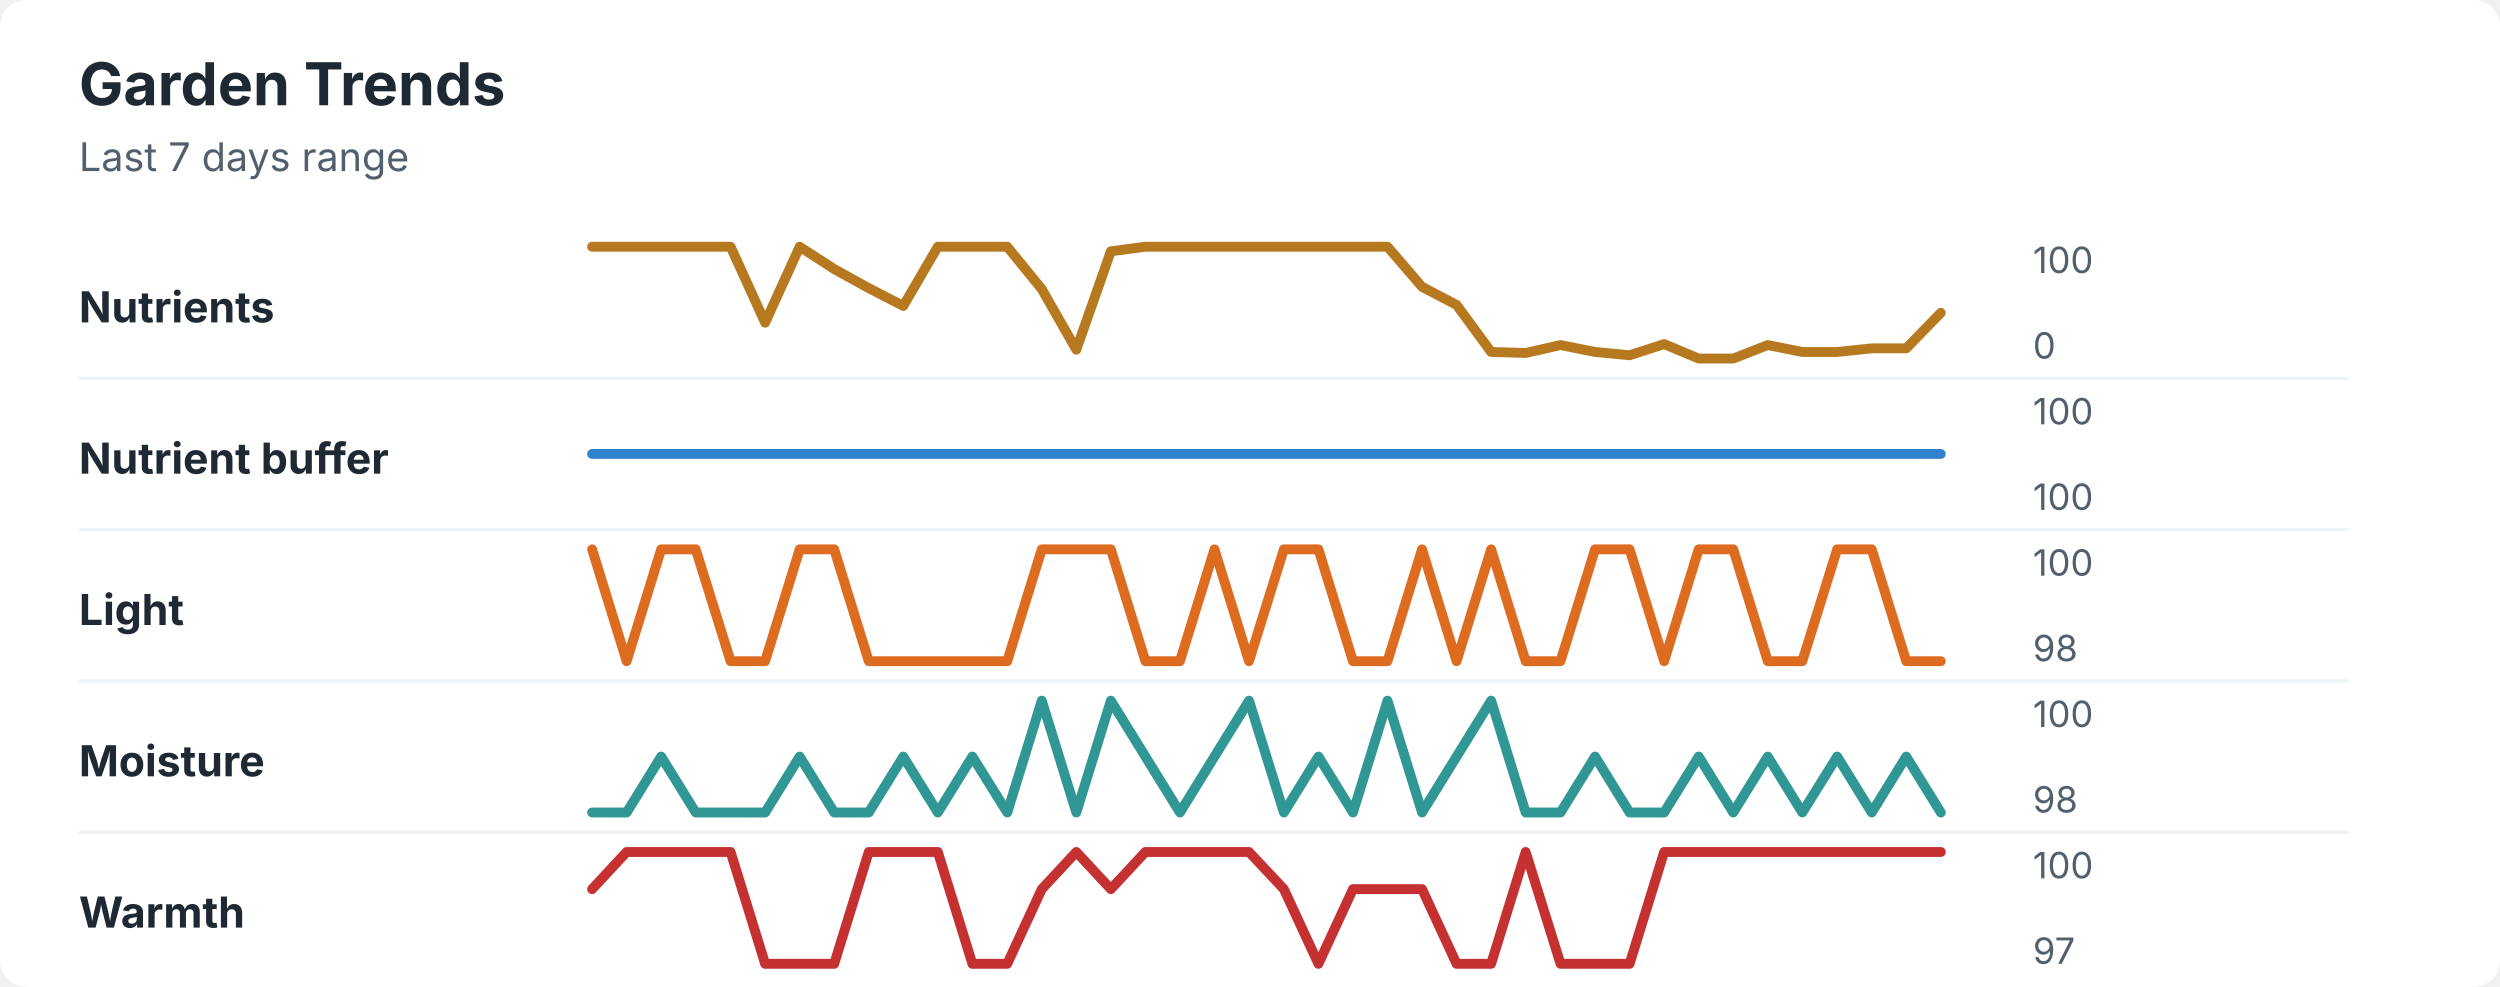
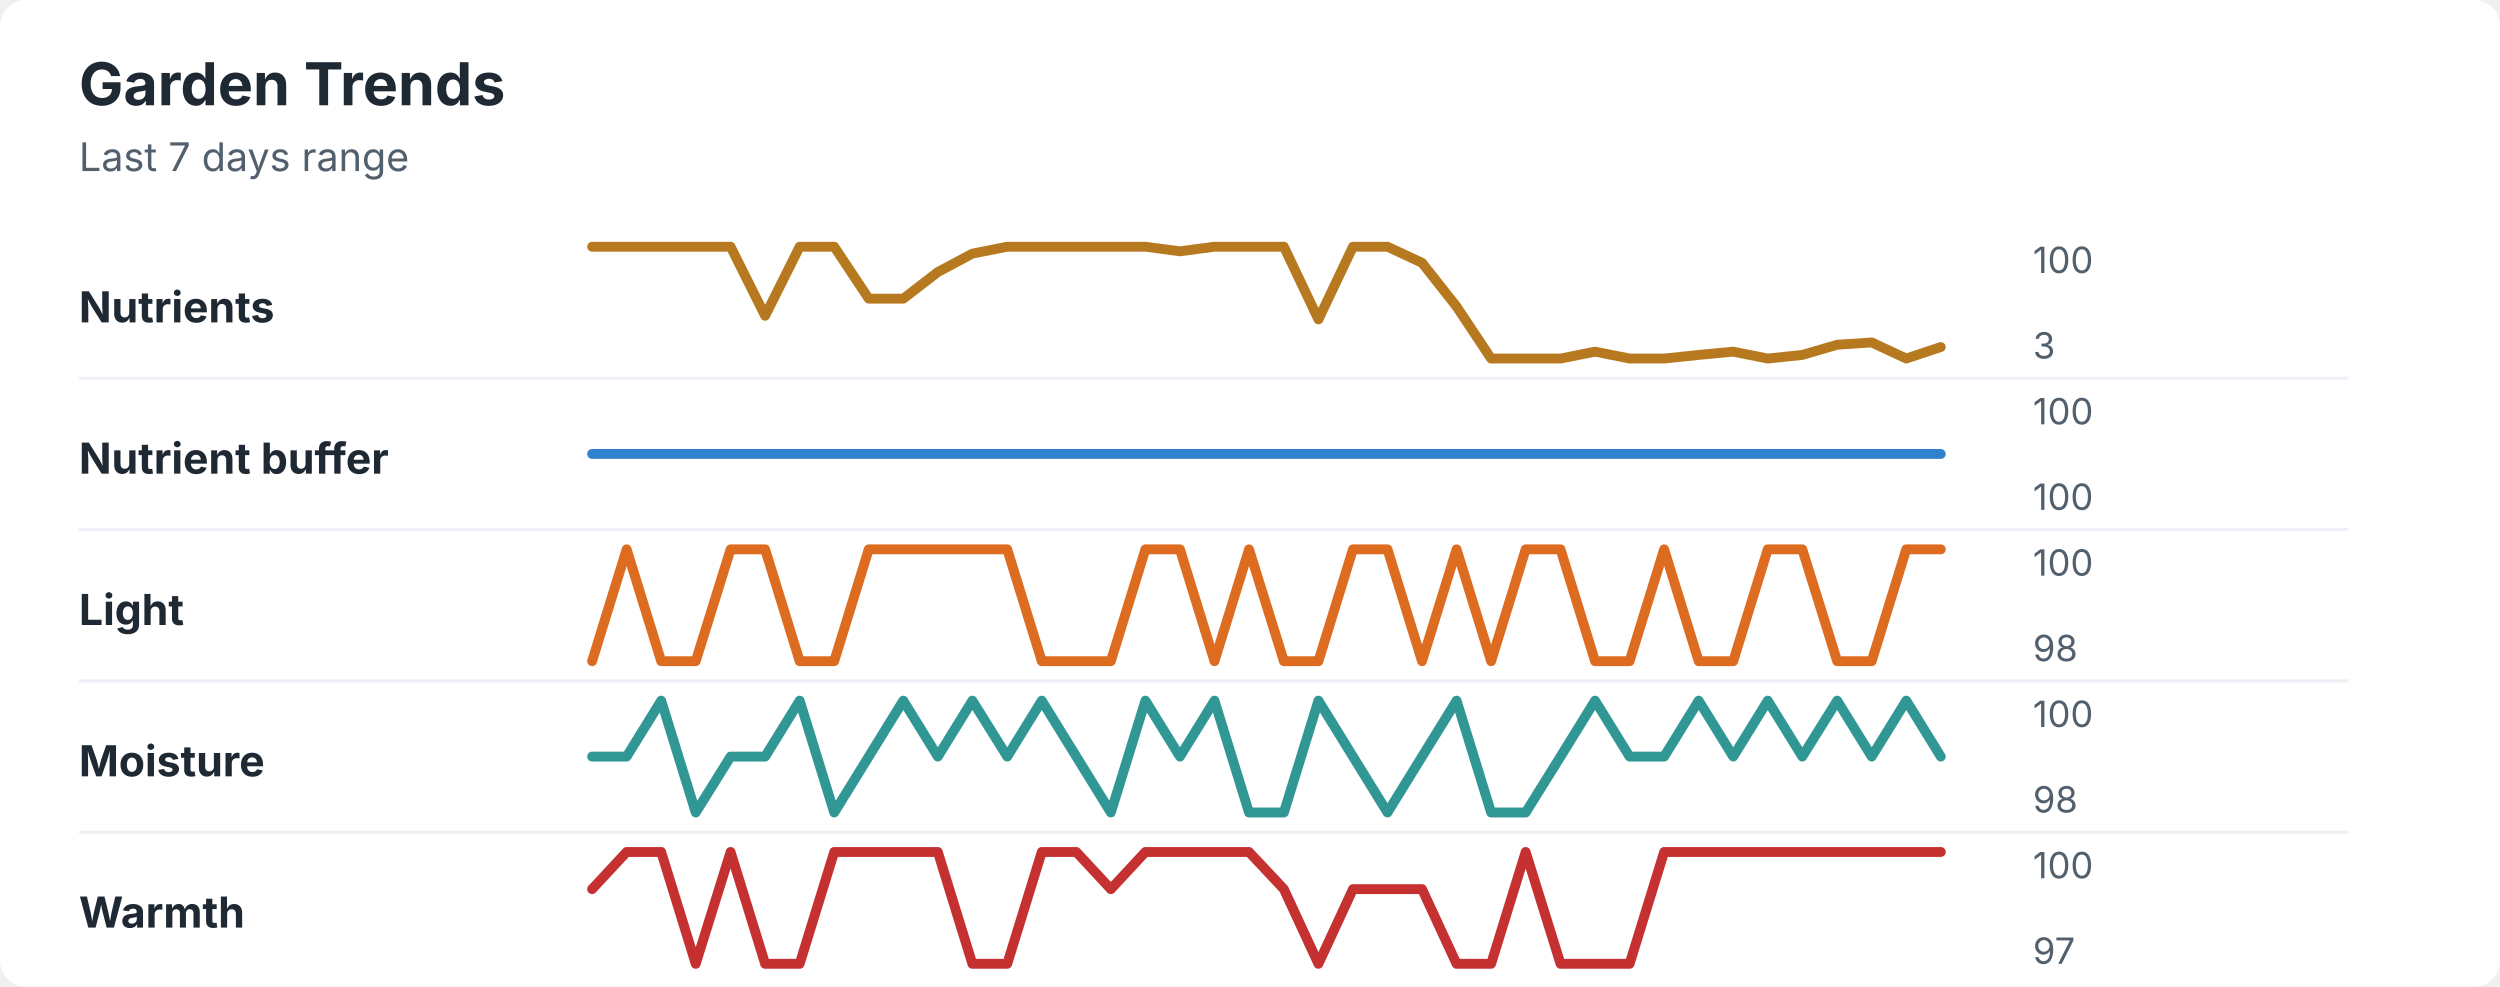
<svg xmlns="http://www.w3.org/2000/svg" width="760" height="300" viewBox="0 0 760 300" role="img" aria-labelledby="title desc">
  <rect width="760" height="300" rx="8" fill="#ffffff" />
  <style>
    text { font-family: -apple-system, BlinkMacSystemFont, "Segoe UI", sans-serif; }
    .title { font-size: 18px; font-weight: 700; fill: #1f2933; }
    .subtitle { font-size: 12px; fill: #52606d; }
    .label { font-size: 13px; font-weight: 650; fill: #1f2933; }
    .axis-value { font-size: 11px; fill: #52606d; }
    .separator { stroke: #eef2f7; stroke-width: 1; }
  </style>
  <text x="24" y="32" class="title">Garden Trends</text>
  <text x="24" y="52" class="subtitle">Last 7 days range</text>
  <text x="24" y="98" class="label">Nutrients</text>
-   <polyline points="180.0,75.0 190.5,75.0 201.0,75.0 211.5,75.0 222.1,75.0 232.6,98.1 243.1,75.0 253.6,81.8 264.1,87.6 274.6,93.0 285.1,75.0 295.6,75.0 306.2,75.0 316.7,87.9 327.2,106.3 337.7,76.4 348.2,75.0 358.7,75.0 369.2,75.0 379.7,75.0 390.3,75.0 400.8,75.0 411.3,75.0 421.8,75.0 432.3,87.2 442.8,92.7 453.3,107.0 463.8,107.3 474.4,104.9 484.9,107.0 495.4,108.0 505.9,104.6 516.4,109.0 526.9,109.0 537.4,104.9 547.9,107.0 558.5,107.0 569.0,105.9 579.5,105.9 590.0,95.1 " fill="none" stroke="#b7791f" stroke-width="3" stroke-linecap="round" stroke-linejoin="round" />
+   <polyline points="180.0,75.0 190.5,75.0 201.0,75.0 211.5,75.0 222.1,75.0 232.6,96.0 243.1,75.0 253.6,75.0 264.1,90.8 274.6,90.8 285.1,82.7 295.6,77.1 306.2,75.0 316.7,75.0 327.2,75.0 337.7,75.0 348.2,75.0 358.7,76.4 369.2,75.0 379.7,75.0 390.3,75.0 400.8,97.1 411.3,75.0 421.8,75.0 432.3,79.9 442.8,93.2 453.3,109.0 463.8,109.0 474.4,109.0 484.9,106.9 495.4,109.0 505.9,109.0 516.4,107.9 526.9,106.9 537.4,109.0 547.9,107.9 558.5,104.8 569.0,104.1 579.5,109.0 590.0,105.5 " fill="none" stroke="#b7791f" stroke-width="3" stroke-linecap="round" stroke-linejoin="round" />
  <text x="618" y="83" class="axis-value">100</text>
-   <text x="618" y="109" class="axis-value">0</text>
+   <text x="618" y="109" class="axis-value">3</text>
  <line x1="24" y1="115.0" x2="714" y2="115.0" class="separator" />
  <text x="24" y="144" class="label">Nutrient buffer</text>
  <polyline points="180.0,138.0 190.5,138.0 201.0,138.0 211.5,138.0 222.1,138.0 232.6,138.0 243.1,138.0 253.6,138.0 264.1,138.0 274.6,138.0 285.1,138.0 295.6,138.0 306.2,138.0 316.7,138.0 327.2,138.0 337.7,138.0 348.2,138.0 358.7,138.0 369.2,138.0 379.7,138.0 390.3,138.0 400.8,138.0 411.3,138.0 421.8,138.0 432.3,138.0 442.8,138.0 453.3,138.0 463.8,138.0 474.4,138.0 484.9,138.0 495.4,138.0 505.9,138.0 516.4,138.0 526.9,138.0 537.4,138.0 547.9,138.0 558.5,138.0 569.0,138.0 579.5,138.0 590.0,138.0 " fill="none" stroke="#3182ce" stroke-width="3" stroke-linecap="round" stroke-linejoin="round" />
  <text x="618" y="129" class="axis-value">100</text>
  <text x="618" y="155" class="axis-value">100</text>
  <line x1="24" y1="161.0" x2="714" y2="161.0" class="separator" />
  <text x="24" y="190" class="label">Light</text>
-   <polyline points="180.0,167.0 190.5,201.0 201.0,167.0 211.5,167.0 222.1,201.0 232.6,201.0 243.1,167.0 253.6,167.0 264.1,201.0 274.6,201.0 285.1,201.0 295.6,201.0 306.2,201.0 316.7,167.0 327.2,167.0 337.7,167.0 348.2,201.0 358.7,201.0 369.2,167.0 379.7,201.0 390.3,167.0 400.8,167.0 411.3,201.0 421.8,201.0 432.3,167.0 442.8,201.0 453.3,167.0 463.8,201.0 474.4,201.0 484.9,167.0 495.4,167.0 505.9,201.0 516.4,167.0 526.9,167.0 537.4,201.0 547.9,201.0 558.5,167.0 569.0,167.0 579.5,201.0 590.0,201.0 " fill="none" stroke="#dd6b20" stroke-width="3" stroke-linecap="round" stroke-linejoin="round" />
+   <polyline points="180.0,201.0 190.5,167.0 201.0,201.0 211.5,201.0 222.1,167.0 232.6,167.0 243.1,201.0 253.6,201.0 264.1,167.0 274.6,167.0 285.1,167.0 295.6,167.0 306.2,167.0 316.7,201.0 327.2,201.0 337.7,201.0 348.2,167.0 358.7,167.0 369.2,201.0 379.7,167.0 390.3,201.0 400.8,201.0 411.3,167.0 421.8,167.0 432.3,201.0 442.8,167.0 453.3,201.0 463.8,167.0 474.4,167.0 484.9,201.0 495.4,201.0 505.9,167.0 516.4,201.0 526.9,201.0 537.4,167.0 547.9,167.0 558.5,201.0 569.0,201.0 579.5,167.0 590.0,167.0 " fill="none" stroke="#dd6b20" stroke-width="3" stroke-linecap="round" stroke-linejoin="round" />
  <text x="618" y="175" class="axis-value">100</text>
  <text x="618" y="201" class="axis-value">98</text>
  <line x1="24" y1="207.0" x2="714" y2="207.0" class="separator" />
  <text x="24" y="236" class="label">Moisture</text>
-   <polyline points="180.0,247.0 190.5,247.0 201.0,230.0 211.5,247.0 222.1,247.0 232.6,247.0 243.1,230.0 253.6,247.0 264.1,247.0 274.6,230.0 285.1,247.0 295.6,230.0 306.2,247.0 316.7,213.0 327.2,247.0 337.7,213.0 348.2,230.0 358.7,247.0 369.2,230.0 379.7,213.0 390.3,247.0 400.8,230.0 411.3,247.0 421.8,213.0 432.3,247.0 442.8,230.0 453.3,213.0 463.8,247.0 474.4,247.0 484.9,230.0 495.4,247.0 505.9,247.0 516.4,230.0 526.9,247.0 537.4,230.0 547.9,247.0 558.5,230.0 569.0,247.0 579.5,230.0 590.0,247.0 " fill="none" stroke="#319795" stroke-width="3" stroke-linecap="round" stroke-linejoin="round" />
+   <polyline points="180.0,230.0 190.5,230.0 201.0,213.0 211.5,247.0 222.1,230.0 232.6,230.0 243.1,213.0 253.6,247.0 264.1,230.0 274.6,213.0 285.1,230.0 295.6,213.0 306.2,230.0 316.7,213.0 327.2,230.0 337.7,247.0 348.2,213.0 358.7,230.0 369.2,213.0 379.7,247.0 390.3,247.0 400.8,213.0 411.3,230.0 421.8,247.0 432.3,230.0 442.8,213.0 453.3,247.0 463.8,247.0 474.4,230.0 484.9,213.0 495.4,230.0 505.9,230.0 516.4,213.0 526.9,230.0 537.4,213.0 547.9,230.0 558.5,213.0 569.0,230.0 579.5,213.0 590.0,230.0 " fill="none" stroke="#319795" stroke-width="3" stroke-linecap="round" stroke-linejoin="round" />
  <text x="618" y="221" class="axis-value">100</text>
  <text x="618" y="247" class="axis-value">98</text>
  <line x1="24" y1="253.0" x2="714" y2="253.0" class="separator" />
  <text x="24" y="282" class="label">Warmth</text>
-   <polyline points="180.0,270.3 190.5,259.0 201.0,259.0 211.5,259.0 222.1,259.0 232.6,293.0 243.1,293.0 253.6,293.0 264.1,259.0 274.6,259.0 285.1,259.0 295.6,293.0 306.2,293.0 316.7,270.3 327.2,259.0 337.7,270.3 348.2,259.0 358.7,259.0 369.2,259.0 379.7,259.0 390.3,270.3 400.8,293.0 411.3,270.3 421.8,270.3 432.3,270.3 442.8,293.0 453.3,293.0 463.8,259.0 474.4,293.0 484.9,293.0 495.4,293.0 505.9,259.0 516.4,259.0 526.9,259.0 537.4,259.0 547.9,259.0 558.5,259.0 569.0,259.0 579.5,259.0 590.0,259.0 " fill="none" stroke="#c53030" stroke-width="3" stroke-linecap="round" stroke-linejoin="round" />
+   <polyline points="180.0,270.3 190.5,259.0 201.0,259.0 211.5,293.0 222.1,259.0 232.6,293.0 243.1,293.0 253.6,259.0 264.1,259.0 274.6,259.0 285.1,259.0 295.6,293.0 306.2,293.0 316.7,259.0 327.2,259.0 337.7,270.3 348.2,259.0 358.7,259.0 369.2,259.0 379.7,259.0 390.3,270.3 400.8,293.0 411.3,270.3 421.8,270.3 432.3,270.3 442.8,293.0 453.3,293.0 463.8,259.0 474.4,293.0 484.9,293.0 495.4,293.0 505.9,259.0 516.4,259.0 526.9,259.0 537.4,259.0 547.9,259.0 558.5,259.0 569.0,259.0 579.5,259.0 590.0,259.0 " fill="none" stroke="#c53030" stroke-width="3" stroke-linecap="round" stroke-linejoin="round" />
  <text x="618" y="267" class="axis-value">100</text>
  <text x="618" y="293" class="axis-value">97</text>
</svg>
